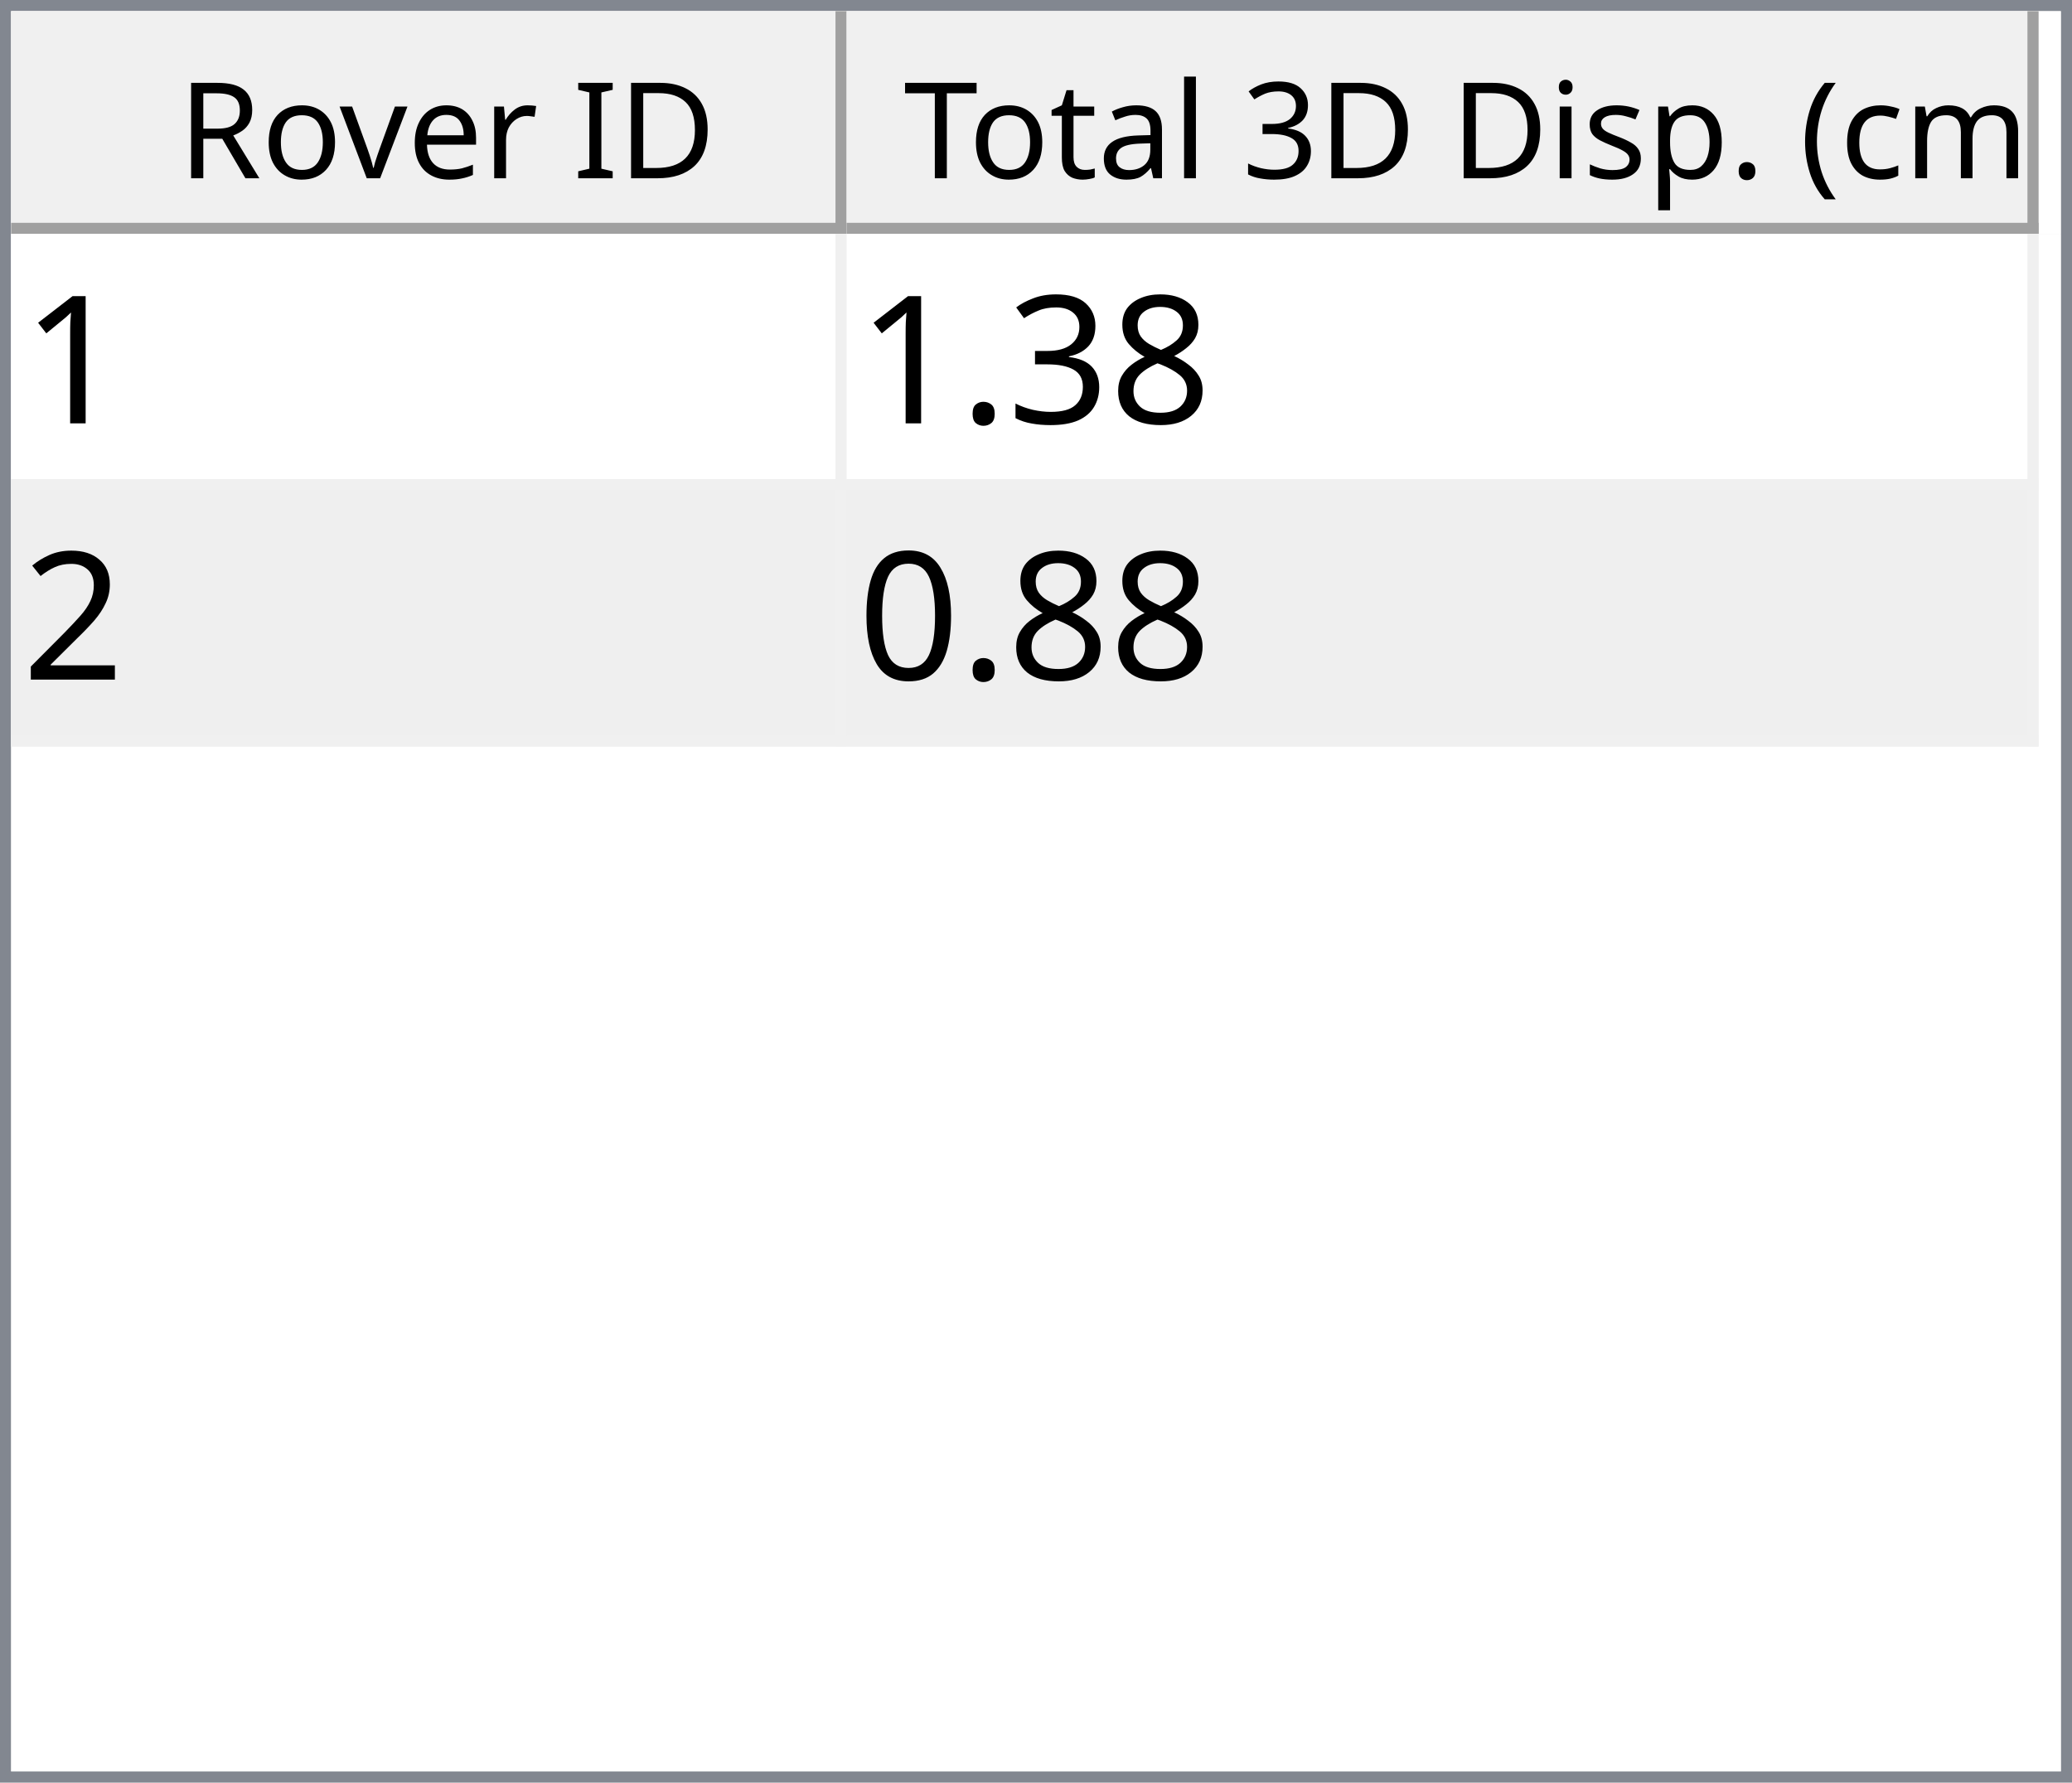
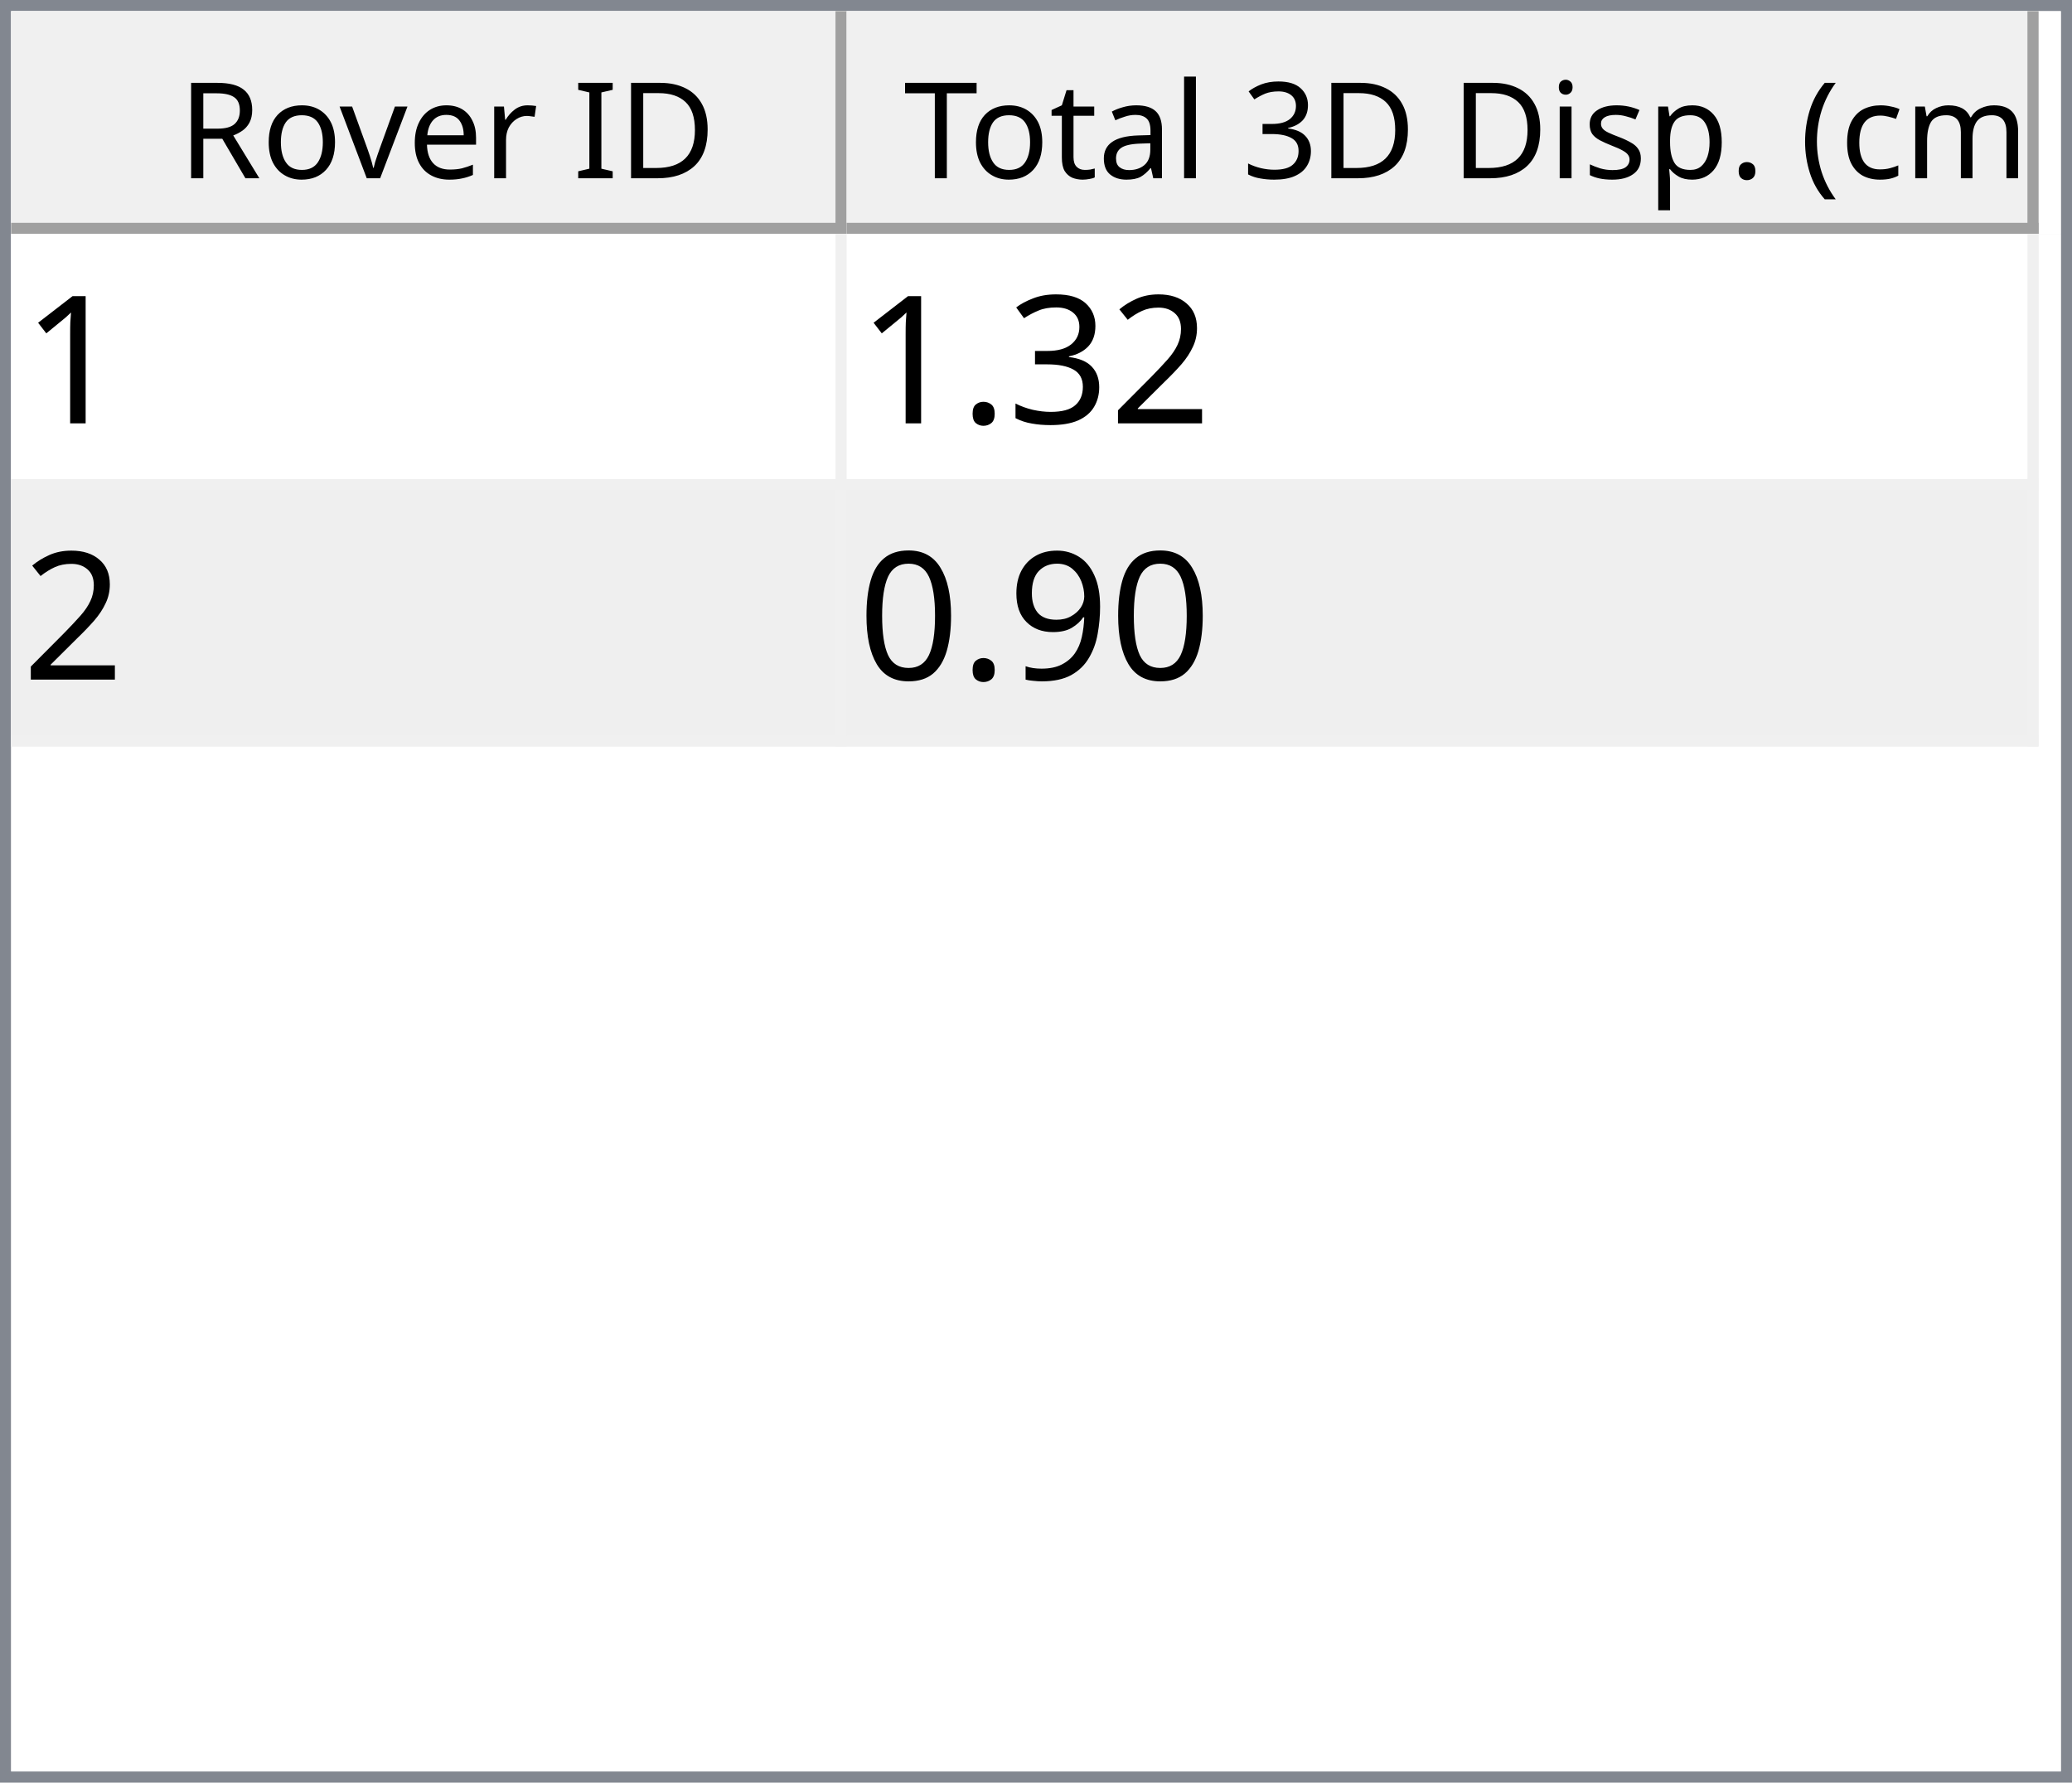
<svg xmlns="http://www.w3.org/2000/svg" style="fill-opacity:1; color-rendering:auto; color-interpolation:auto; text-rendering:auto; stroke:black; stroke-linecap:square; stroke-miterlimit:10; shape-rendering:auto; stroke-opacity:1; fill:black; stroke-dasharray:none; font-weight:normal; stroke-width:1; font-family:'Dialog'; font-style:normal; stroke-linejoin:miter; font-size:12px; stroke-dashoffset:0; image-rendering:auto;" width="186" height="160">
  <defs id="genericDefs" />
  <g>
    <defs id="defs1">
      <clipPath clipPathUnits="userSpaceOnUse" id="clipPath1">
        <path d="M0 0 L186 0 L186 160 L0 160 L0 0 Z" />
      </clipPath>
      <clipPath clipPathUnits="userSpaceOnUse" id="clipPath2">
        <path d="M0 0 L0 160 L186 160 L186 0 Z" />
      </clipPath>
      <clipPath clipPathUnits="userSpaceOnUse" id="clipPath3">
        <path d="M0 0 L0 20 L184 20 L184 0 Z" />
      </clipPath>
      <clipPath clipPathUnits="userSpaceOnUse" id="clipPath4">
        <path d="M0 0 L0 20 L75 20 L75 0 Z" />
      </clipPath>
      <clipPath clipPathUnits="userSpaceOnUse" id="clipPath5">
        <path d="M1 1 L1 19 L74 19 L74 1 Z" />
      </clipPath>
      <clipPath clipPathUnits="userSpaceOnUse" id="clipPath6">
        <path d="M0 0 L0 18 L73 18 L73 0 Z" />
      </clipPath>
      <clipPath clipPathUnits="userSpaceOnUse" id="clipPath7">
        <path d="M-0.5 -0.5 L-0.5 19.5 L74.5 19.5 L74.5 -0.5 Z" />
      </clipPath>
      <clipPath clipPathUnits="userSpaceOnUse" id="clipPath8">
        <path d="M0 0 L0 20 L107 20 L107 0 Z" />
      </clipPath>
      <clipPath clipPathUnits="userSpaceOnUse" id="clipPath9">
        <path d="M1 1 L1 19 L106 19 L106 1 Z" />
      </clipPath>
      <clipPath clipPathUnits="userSpaceOnUse" id="clipPath10">
        <path d="M0 0 L0 18 L105 18 L105 0 Z" />
      </clipPath>
      <clipPath clipPathUnits="userSpaceOnUse" id="clipPath11">
        <path d="M-0.5 -0.5 L-0.5 19.5 L106.5 19.5 L106.5 -0.5 Z" />
      </clipPath>
      <clipPath clipPathUnits="userSpaceOnUse" id="clipPath12">
        <path d="M0 0 L0 138 L184 138 L184 0 Z" />
      </clipPath>
      <clipPath clipPathUnits="userSpaceOnUse" id="clipPath13">
        <path d="M0 0 L0 46 L182 46 L182 0 Z" />
      </clipPath>
      <clipPath clipPathUnits="userSpaceOnUse" id="clipPath14">
        <path d="M-0.5 -0.5 L-0.5 45.5 L181.5 45.5 L181.5 -0.5 Z" />
      </clipPath>
      <clipPath clipPathUnits="userSpaceOnUse" id="clipPath15">
        <path d="M0 0 L0 22 L74 22 L74 0 Z" />
      </clipPath>
      <clipPath clipPathUnits="userSpaceOnUse" id="clipPath16">
        <path d="M0 0 L0 22 L106 22 L106 0 Z" />
      </clipPath>
      <font horiz-adv-x="64.551" id="font1">
        <font-face ascent="107.91" descent="25.098" units-per-em="100" style="font-style:normal; font-family:Segoe UI; font-weight:normal;" />
        <missing-glyph horiz-adv-x="64.551" d="M8.109 0 L8.109 68.266 L56.453 68.266 L56.453 0 L8.109 0 ZM15.328 7.234 L49.219 7.234 L49.219 61.031 L15.328 61.031 L15.328 7.234 Z" />
        <glyph unicode="D" horiz-adv-x="70.117" d="M9.188 0 L9.188 70.016 L28.516 70.016 Q65.531 70.016 65.531 35.891 Q65.531 19.672 55.25 9.836 Q44.969 0 27.734 0 L9.188 0 ZM17.391 62.594 L17.391 7.422 L27.828 7.422 Q41.609 7.422 49.273 14.797 Q56.938 22.172 56.938 35.688 Q56.938 62.594 28.328 62.594 L17.391 62.594 Z" />
        <glyph unicode="I" horiz-adv-x="26.611" d="M17.391 0 L9.188 0 L9.188 70.016 L17.391 70.016 L17.391 0 Z" />
        <glyph unicode=" " horiz-adv-x="27.393" d="" />
        <glyph unicode="r" horiz-adv-x="34.766" d="M34.188 41.891 Q32.078 43.5 28.125 43.5 Q23 43.5 19.555 38.672 Q16.109 33.844 16.109 25.484 L16.109 0 L8.109 0 L8.109 50 L16.109 50 L16.109 39.703 L16.312 39.703 Q18.016 44.969 21.531 47.922 Q25.047 50.875 29.391 50.875 Q32.516 50.875 34.188 50.203 L34.188 41.891 Z" />
        <glyph unicode="e" horiz-adv-x="52.295" d="M48.297 23 L12.984 23 Q13.188 14.656 17.484 10.109 Q21.781 5.562 29.297 5.562 Q37.75 5.562 44.828 11.141 L44.828 3.609 Q38.234 -1.172 27.391 -1.172 Q16.797 -1.172 10.742 5.641 Q4.688 12.453 4.688 24.812 Q4.688 36.469 11.305 43.82 Q17.922 51.172 27.734 51.172 Q37.547 51.172 42.922 44.828 Q48.297 38.484 48.297 27.203 L48.297 23 ZM40.094 29.781 Q40.047 36.719 36.75 40.578 Q33.453 44.438 27.594 44.438 Q21.922 44.438 17.969 40.383 Q14.016 36.328 13.094 29.781 L40.094 29.781 Z" />
        <glyph unicode="v" horiz-adv-x="47.9" d="M47.406 50 L27.484 0 L19.625 0 L0.688 50 L9.469 50 L22.172 13.672 Q23.578 9.672 23.922 6.688 L24.125 6.688 Q24.609 10.453 25.688 13.484 L38.969 50 L47.406 50 Z" />
        <glyph unicode="o" horiz-adv-x="58.594" d="M29 -1.172 Q17.922 -1.172 11.305 5.836 Q4.688 12.844 4.688 24.422 Q4.688 37.016 11.57 44.094 Q18.453 51.172 30.172 51.172 Q41.359 51.172 47.633 44.289 Q53.906 37.406 53.906 25.203 Q53.906 13.234 47.141 6.031 Q40.375 -1.172 29 -1.172 ZM29.594 44.438 Q21.875 44.438 17.383 39.188 Q12.891 33.938 12.891 24.703 Q12.891 15.828 17.43 10.695 Q21.969 5.562 29.594 5.562 Q37.359 5.562 41.531 10.594 Q45.703 15.625 45.703 24.906 Q45.703 34.281 41.531 39.359 Q37.359 44.438 29.594 44.438 Z" />
        <glyph unicode="R" horiz-adv-x="59.814" d="M59.375 0 L49.609 0 L37.891 19.625 Q36.281 22.359 34.766 24.289 Q33.25 26.219 31.664 27.438 Q30.078 28.656 28.25 29.219 Q26.422 29.781 24.125 29.781 L17.391 29.781 L17.391 0 L9.188 0 L9.188 70.016 L30.078 70.016 Q34.672 70.016 38.555 68.867 Q42.438 67.719 45.289 65.375 Q48.141 63.031 49.758 59.547 Q51.375 56.062 51.375 51.375 Q51.375 47.703 50.273 44.656 Q49.172 41.609 47.148 39.211 Q45.125 36.812 42.266 35.133 Q39.406 33.453 35.844 32.516 L35.844 32.328 Q37.594 31.547 38.891 30.547 Q40.188 29.547 41.359 28.18 Q42.531 26.812 43.68 25.078 Q44.828 23.344 46.234 21.047 L59.375 0 ZM17.391 62.594 L17.391 37.203 L28.516 37.203 Q31.594 37.203 34.203 38.133 Q36.812 39.062 38.719 40.797 Q40.625 42.531 41.703 45.047 Q42.781 47.562 42.781 50.688 Q42.781 56.297 39.141 59.445 Q35.5 62.594 28.609 62.594 L17.391 62.594 Z" />
        <glyph unicode=")" horiz-adv-x="30.176" d="M8.297 -15.922 L1.172 -15.922 Q16.406 2.344 16.406 26.812 Q16.406 51.469 1.078 70.016 L8.297 70.016 Q23.531 52.156 23.531 26.703 Q23.531 1.375 8.297 -15.922 Z" />
        <glyph unicode="m" horiz-adv-x="86.133" d="M79.109 0 L71.094 0 L71.094 28.719 Q71.094 37.016 68.531 40.727 Q65.969 44.438 59.906 44.438 Q54.781 44.438 51.195 39.75 Q47.609 35.062 47.609 28.516 L47.609 0 L39.594 0 L39.594 29.688 Q39.594 44.438 28.219 44.438 Q22.953 44.438 19.531 40.016 Q16.109 35.594 16.109 28.516 L16.109 0 L8.109 0 L8.109 50 L16.109 50 L16.109 42.094 L16.312 42.094 Q21.625 51.172 31.844 51.172 Q36.969 51.172 40.773 48.312 Q44.578 45.453 46 40.828 Q51.562 51.172 62.594 51.172 Q79.109 51.172 79.109 30.812 L79.109 0 Z" />
        <glyph unicode="c" horiz-adv-x="46.191" d="M42.188 2.297 Q36.422 -1.172 28.516 -1.172 Q17.828 -1.172 11.258 5.789 Q4.688 12.75 4.688 23.828 Q4.688 36.188 11.766 43.68 Q18.844 51.172 30.672 51.172 Q37.25 51.172 42.281 48.734 L42.281 40.531 Q36.719 44.438 30.375 44.438 Q22.703 44.438 17.797 38.945 Q12.891 33.453 12.891 24.516 Q12.891 15.719 17.508 10.641 Q22.125 5.562 29.891 5.562 Q36.422 5.562 42.188 9.906 L42.188 2.297 Z" />
        <glyph unicode="(" horiz-adv-x="30.176" d="M29.109 -15.922 L21.969 -15.922 Q6.844 1.375 6.844 26.703 Q6.844 52.156 21.969 70.016 L29.203 70.016 Q13.875 51.469 13.875 26.812 Q13.875 2.344 29.109 -15.922 Z" />
        <glyph unicode="." horiz-adv-x="21.68" d="M10.891 -1.078 Q8.641 -1.078 7.055 0.539 Q5.469 2.156 5.469 4.391 Q5.469 6.641 7.055 8.273 Q8.641 9.906 10.891 9.906 Q13.188 9.906 14.797 8.273 Q16.406 6.641 16.406 4.391 Q16.406 2.156 14.797 0.539 Q13.188 -1.078 10.891 -1.078 Z" />
        <glyph unicode="p" horiz-adv-x="58.789" d="M16.312 7.234 L16.109 7.234 L16.109 -23 L8.109 -23 L8.109 50 L16.109 50 L16.109 41.219 L16.312 41.219 Q22.219 51.172 33.594 51.172 Q43.266 51.172 48.688 44.461 Q54.109 37.75 54.109 26.469 Q54.109 13.922 48 6.375 Q41.891 -1.172 31.297 -1.172 Q21.578 -1.172 16.312 7.234 ZM16.109 27.391 L16.109 20.406 Q16.109 14.203 20.141 9.883 Q24.172 5.562 30.375 5.562 Q37.641 5.562 41.773 11.133 Q45.906 16.703 45.906 26.609 Q45.906 34.969 42.047 39.703 Q38.188 44.438 31.594 44.438 Q24.609 44.438 20.359 39.578 Q16.109 34.719 16.109 27.391 Z" />
        <glyph unicode="s" horiz-adv-x="42.432" d="M5.078 1.812 L5.078 10.406 Q11.625 5.562 19.484 5.562 Q30.031 5.562 30.031 12.594 Q30.031 14.594 29.125 15.992 Q28.219 17.391 26.68 18.461 Q25.141 19.531 23.07 20.383 Q21 21.234 18.609 22.172 Q15.281 23.484 12.766 24.828 Q10.25 26.172 8.57 27.859 Q6.891 29.547 6.031 31.695 Q5.172 33.844 5.172 36.719 Q5.172 40.234 6.789 42.945 Q8.406 45.656 11.086 47.484 Q13.766 49.312 17.211 50.242 Q20.656 51.172 24.312 51.172 Q30.812 51.172 35.938 48.922 L35.938 40.828 Q30.422 44.438 23.25 44.438 Q21 44.438 19.195 43.922 Q17.391 43.406 16.094 42.477 Q14.797 41.547 14.086 40.258 Q13.375 38.969 13.375 37.406 Q13.375 35.453 14.086 34.133 Q14.797 32.812 16.164 31.789 Q17.531 30.766 19.484 29.938 Q21.438 29.109 23.922 28.125 Q27.25 26.859 29.883 25.516 Q32.516 24.172 34.375 22.484 Q36.234 20.797 37.234 18.602 Q38.234 16.406 38.234 13.375 Q38.234 9.672 36.602 6.938 Q34.969 4.203 32.234 2.398 Q29.5 0.594 25.93 -0.289 Q22.359 -1.172 18.453 -1.172 Q10.75 -1.172 5.078 1.812 Z" />
        <glyph unicode="i" horiz-adv-x="24.219" d="M12.203 62.703 Q10.062 62.703 8.547 64.164 Q7.031 65.625 7.031 67.875 Q7.031 70.125 8.547 71.609 Q10.062 73.094 12.203 73.094 Q14.406 73.094 15.945 71.609 Q17.484 70.125 17.484 67.875 Q17.484 65.719 15.945 64.211 Q14.406 62.703 12.203 62.703 ZM16.109 0 L8.109 0 L8.109 50 L16.109 50 L16.109 0 Z" />
        <glyph unicode="3" horiz-adv-x="53.906" d="M46.531 19.828 Q46.531 15.094 44.75 11.211 Q42.969 7.328 39.719 4.57 Q36.469 1.812 31.93 0.297 Q27.391 -1.219 21.922 -1.219 Q11.922 -1.219 6 2.594 L6 11.188 Q13.094 5.609 22.219 5.609 Q25.875 5.609 28.828 6.539 Q31.781 7.469 33.906 9.227 Q36.031 10.984 37.18 13.477 Q38.328 15.969 38.328 19.094 Q38.328 32.812 18.797 32.812 L12.984 32.812 L12.984 39.594 L18.5 39.594 Q35.797 39.594 35.797 52.484 Q35.797 64.406 22.609 64.406 Q15.188 64.406 8.688 59.422 L8.688 67.188 Q15.375 71.188 24.609 71.188 Q29 71.188 32.57 69.969 Q36.141 68.75 38.68 66.555 Q41.219 64.359 42.609 61.281 Q44 58.203 44 54.5 Q44 40.672 30.031 36.719 L30.031 36.531 Q33.594 36.141 36.625 34.797 Q39.656 33.453 41.852 31.305 Q44.047 29.156 45.289 26.25 Q46.531 23.344 46.531 19.828 Z" />
        <glyph unicode="l" horiz-adv-x="24.219" d="M16.109 0 L8.109 0 L8.109 74.031 L16.109 74.031 L16.109 0 Z" />
        <glyph unicode="a" horiz-adv-x="50.879" d="M43.891 0 L35.891 0 L35.891 7.812 L35.688 7.812 Q30.469 -1.172 20.312 -1.172 Q12.844 -1.172 8.617 2.781 Q4.391 6.734 4.391 13.281 Q4.391 27.297 20.906 29.594 L35.891 31.688 Q35.891 44.438 25.594 44.438 Q16.547 44.438 9.281 38.281 L9.281 46.484 Q16.656 51.172 26.266 51.172 Q43.891 51.172 43.891 32.516 L43.891 0 ZM35.891 25.297 L23.828 23.641 Q18.266 22.859 15.43 20.875 Q12.594 18.891 12.594 13.875 Q12.594 10.203 15.211 7.883 Q17.828 5.562 22.172 5.562 Q28.125 5.562 32.008 9.742 Q35.891 13.922 35.891 20.312 L35.891 25.297 Z" />
        <glyph unicode="t" horiz-adv-x="33.887" d="M31.297 0.484 Q28.469 -1.078 23.828 -1.078 Q10.688 -1.078 10.688 13.578 L10.688 43.172 L2.094 43.172 L2.094 50 L10.688 50 L10.688 62.203 L18.703 64.797 L18.703 50 L31.297 50 L31.297 43.172 L18.703 43.172 L18.703 14.984 Q18.703 9.969 20.414 7.82 Q22.125 5.672 26.078 5.672 Q29.109 5.672 31.297 7.328 L31.297 0.484 Z" />
        <glyph unicode="T" horiz-adv-x="52.393" d="M50.594 62.594 L30.375 62.594 L30.375 0 L22.172 0 L22.172 62.594 L2 62.594 L2 70.016 L50.594 70.016 L50.594 62.594 Z" />
      </font>
      <font horiz-adv-x="75.0" id="font2">
        <font-face ascent="100.537" descent="21.973" units-per-em="100" style="font-style:normal; font-family:sans-serif; font-weight:normal;" />
        <missing-glyph horiz-adv-x="75.0" d="M12.5 0 L12.5 62.5 L62.5 62.5 L62.5 0 L12.5 0 ZM14.062 1.562 L60.938 1.562 L60.938 60.938 L14.062 60.938 L14.062 1.562 Z" />
        <glyph unicode="1" horiz-adv-x="55.615" d="M37.25 0 L28.469 0 L28.469 56 Q25.297 52.984 20.141 49.953 Q14.984 46.922 10.891 45.406 L10.891 53.906 Q18.266 57.375 23.781 62.305 Q29.297 67.234 31.594 71.875 L37.25 71.875 L37.25 0 Z" />
-         <glyph unicode="8" horiz-adv-x="55.615" d="M17.672 38.812 Q12.203 40.828 9.57 44.539 Q6.938 48.25 6.938 53.422 Q6.938 61.234 12.555 66.555 Q18.172 71.875 27.484 71.875 Q36.859 71.875 42.578 66.43 Q48.297 60.984 48.297 53.172 Q48.297 48.188 45.68 44.508 Q43.062 40.828 37.75 38.812 Q44.344 36.672 47.781 31.883 Q51.219 27.094 51.219 20.453 Q51.219 11.281 44.727 5.031 Q38.234 -1.219 27.641 -1.219 Q17.047 -1.219 10.547 5.055 Q4.047 11.328 4.047 20.703 Q4.047 27.688 7.594 32.398 Q11.141 37.109 17.672 38.812 ZM15.922 53.719 Q15.922 48.641 19.195 45.414 Q22.469 42.188 27.688 42.188 Q32.766 42.188 36.016 45.383 Q39.266 48.578 39.266 53.219 Q39.266 58.062 35.914 61.359 Q32.562 64.656 27.594 64.656 Q22.562 64.656 19.242 61.43 Q15.922 58.203 15.922 53.719 ZM13.094 20.656 Q13.094 16.891 14.875 13.375 Q16.656 9.859 20.172 7.93 Q23.688 6 27.734 6 Q34.031 6 38.133 10.055 Q42.234 14.109 42.234 20.359 Q42.234 26.703 38.016 30.859 Q33.797 35.016 27.438 35.016 Q21.234 35.016 17.164 30.914 Q13.094 26.812 13.094 20.656 Z" />
+         <glyph unicode="2" horiz-adv-x="55.615" d="M50.344 8.453 L50.344 0 L3.031 0 Q2.938 3.172 4.047 6.109 Q5.859 10.938 9.836 15.625 Q13.812 20.312 21.344 26.469 Q33.016 36.031 37.117 41.625 Q41.219 47.219 41.219 52.203 Q41.219 57.422 37.477 61.008 Q33.734 64.594 27.734 64.594 Q21.391 64.594 17.578 60.789 Q13.766 56.984 13.719 50.25 L4.688 51.172 Q5.609 61.281 11.664 66.578 Q17.719 71.875 27.938 71.875 Q38.234 71.875 44.242 66.164 Q50.25 60.453 50.25 52 Q50.25 47.703 48.492 43.555 Q46.734 39.406 42.656 34.812 Q38.578 30.219 29.109 22.219 Q21.188 15.578 18.945 13.211 Q16.703 10.844 15.234 8.453 L50.344 8.453 Z" />
        <glyph unicode="3" horiz-adv-x="55.615" d="M4.203 18.891 L12.984 20.062 Q14.5 12.594 18.141 9.297 Q21.781 6 27 6 Q33.203 6 37.477 10.297 Q41.75 14.594 41.75 20.953 Q41.75 27 37.797 30.93 Q33.844 34.859 27.734 34.859 Q25.25 34.859 21.531 33.891 L22.516 41.609 Q23.391 41.5 23.922 41.5 Q29.547 41.5 34.039 44.43 Q38.531 47.359 38.531 53.469 Q38.531 58.297 35.258 61.477 Q31.984 64.656 26.812 64.656 Q21.688 64.656 18.266 61.43 Q14.844 58.203 13.875 51.766 L5.078 53.328 Q6.688 62.156 12.398 67.016 Q18.109 71.875 26.609 71.875 Q32.469 71.875 37.398 69.359 Q42.328 66.844 44.945 62.5 Q47.562 58.156 47.562 53.266 Q47.562 48.641 45.07 44.828 Q42.578 41.016 37.703 38.766 Q44.047 37.312 47.562 32.695 Q51.078 28.078 51.078 21.141 Q51.078 11.766 44.242 5.25 Q37.406 -1.266 26.953 -1.266 Q17.531 -1.266 11.305 4.352 Q5.078 9.969 4.203 18.891 Z" />
        <glyph unicode="." horiz-adv-x="27.783" d="M9.078 0 L9.078 10.016 L19.094 10.016 L19.094 0 L9.078 0 Z" />
-         <glyph unicode="2" horiz-adv-x="55.615" d="M50.344 8.453 L50.344 0 L3.031 0 Q2.938 3.172 4.047 6.109 Q5.859 10.938 9.836 15.625 Q13.812 20.312 21.344 26.469 Q33.016 36.031 37.117 41.625 Q41.219 47.219 41.219 52.203 Q41.219 57.422 37.477 61.008 Q33.734 64.594 27.734 64.594 Q21.391 64.594 17.578 60.789 Q13.766 56.984 13.719 50.25 L4.688 51.172 Q5.609 61.281 11.664 66.578 Q17.719 71.875 27.938 71.875 Q38.234 71.875 44.242 66.164 Q50.25 60.453 50.25 52 Q50.25 47.703 48.492 43.555 Q46.734 39.406 42.656 34.812 Q38.578 30.219 29.109 22.219 Q21.188 15.578 18.945 13.211 Q16.703 10.844 15.234 8.453 L50.344 8.453 Z" />
+         <glyph unicode="9" horiz-adv-x="55.615" d="M5.469 16.547 L13.922 17.328 Q14.984 11.375 18.016 8.688 Q21.047 6 25.781 6 Q29.828 6 32.883 7.859 Q35.938 9.719 37.891 12.82 Q39.844 15.922 41.164 21.195 Q42.484 26.469 42.484 31.938 Q42.484 32.516 42.438 33.688 Q39.797 29.5 35.234 26.883 Q30.672 24.266 25.344 24.266 Q16.453 24.266 10.305 30.711 Q4.156 37.156 4.156 47.703 Q4.156 58.594 10.578 65.234 Q17 71.875 26.656 71.875 Q33.641 71.875 39.43 68.117 Q45.219 64.359 48.219 57.398 Q51.219 50.438 51.219 37.25 Q51.219 23.531 48.242 15.406 Q45.266 7.281 39.383 3.031 Q33.5 -1.219 25.594 -1.219 Q17.188 -1.219 11.867 3.445 Q6.547 8.109 5.469 16.547 ZM41.453 48.141 Q41.453 55.719 37.43 60.156 Q33.406 64.594 27.734 64.594 Q21.875 64.594 17.531 59.812 Q13.188 55.031 13.188 47.406 Q13.188 40.578 17.312 36.305 Q21.438 32.031 27.484 32.031 Q33.594 32.031 37.523 36.305 Q41.453 40.578 41.453 48.141 Z" />
        <glyph unicode="0" horiz-adv-x="55.615" d="M4.156 35.297 Q4.156 48 6.766 55.742 Q9.375 63.484 14.523 67.68 Q19.672 71.875 27.484 71.875 Q33.25 71.875 37.594 69.555 Q41.938 67.234 44.773 62.867 Q47.609 58.5 49.219 52.227 Q50.828 45.953 50.828 35.297 Q50.828 22.703 48.242 14.969 Q45.656 7.234 40.508 3.008 Q35.359 -1.219 27.484 -1.219 Q17.141 -1.219 11.234 6.203 Q4.156 15.141 4.156 35.297 ZM13.188 35.297 Q13.188 17.672 17.312 11.836 Q21.438 6 27.484 6 Q33.547 6 37.672 11.859 Q41.797 17.719 41.797 35.297 Q41.797 52.984 37.672 58.789 Q33.547 64.594 27.391 64.594 Q21.344 64.594 17.719 59.469 Q13.188 52.938 13.188 35.297 Z" />
      </font>
    </defs>
    <g style="fill:white; stroke:white;">
      <rect x="0" y="0" width="186" style="clip-path:url(#clipPath1); stroke:none;" height="160" />
    </g>
    <g style="fill:white; text-rendering:optimizeSpeed; color-rendering:optimizeSpeed; image-rendering:optimizeSpeed; shape-rendering:crispEdges; stroke:white; color-interpolation:sRGB;">
      <rect x="0" width="186" height="160" y="0" style="stroke:none;" />
      <path style="stroke:none;" d="M0 160 L186 160 L186 0 L0 0 Z" />
    </g>
    <g style="fill:rgb(240,240,240); font-family:'Segoe UI'; stroke:rgb(240,240,240);">
      <rect x="0" y="0" width="186" style="clip-path:url(#clipPath2); stroke:none;" height="160" />
    </g>
    <g style="fill:rgb(130,135,144); font-family:'Segoe UI'; stroke:rgb(130,135,144);">
      <path d="M0 0 L186 0 L186 160 L0 160 L0 0 ZM1 1 L185 1 L185 159 L1 159 L1 1 Z" style="fill-rule:evenodd; clip-path:url(#clipPath2); stroke:none;" />
    </g>
    <g style="fill:white; font-family:'Segoe UI'; stroke:white;" transform="translate(1,1)">
      <rect x="0" y="0" width="184" style="clip-path:url(#clipPath3); stroke:none;" height="20" />
    </g>
    <g style="fill:rgb(240,240,240); font-family:'Segoe UI'; stroke:rgb(240,240,240);" transform="translate(1,1)">
      <rect x="0" y="0" width="75" style="clip-path:url(#clipPath4); stroke:none;" height="20" />
    </g>
    <g style="font-family:'Segoe UI';" transform="translate(2,2)">
      <text x="14" xml:space="preserve" y="14" style="clip-path:url(#clipPath6); stroke:none;">Rover ID</text>
    </g>
    <g style="fill:rgb(160,160,160); font-family:'Segoe UI'; stroke:rgb(160,160,160); stroke-linejoin:bevel;" transform="translate(1.5,1.5)">
      <line x1="74" x2="74" y1="0" style="fill:none; clip-path:url(#clipPath7);" y2="19" />
    </g>
    <g style="fill:rgb(160,160,160); font-family:'Segoe UI'; stroke:rgb(160,160,160); stroke-linejoin:bevel;" transform="matrix(1,0,0,1,1,1) translate(0.5,0.5)">
      <line x1="0" x2="74" y1="19" style="fill:none; clip-path:url(#clipPath7);" y2="19" />
    </g>
    <g style="fill:rgb(240,240,240); font-family:'Segoe UI'; stroke:rgb(240,240,240);" transform="translate(76,1)">
      <rect x="0" y="0" width="107" style="clip-path:url(#clipPath8); stroke:none;" height="20" />
    </g>
    <g style="font-family:'Segoe UI';" transform="translate(77,2)">
      <text x="1" xml:space="preserve" y="14" style="clip-path:url(#clipPath10); stroke:none;"> Total 3D Disp. (cm)</text>
    </g>
    <g style="fill:rgb(160,160,160); font-family:'Segoe UI'; stroke:rgb(160,160,160); stroke-linejoin:bevel;" transform="translate(76.5,1.5)">
      <line x1="106" x2="106" y1="0" style="fill:none; clip-path:url(#clipPath11);" y2="19" />
    </g>
    <g style="fill:rgb(160,160,160); font-family:'Segoe UI'; stroke:rgb(160,160,160); stroke-linejoin:bevel;" transform="matrix(1,0,0,1,76,1) translate(0.5,0.5)">
      <line x1="0" x2="106" y1="19" style="fill:none; clip-path:url(#clipPath11);" y2="19" />
    </g>
    <g style="fill:white; font-family:'Segoe UI'; stroke:white;" transform="translate(1,21)">
      <rect x="0" y="0" width="184" style="clip-path:url(#clipPath12); stroke:none;" height="138" />
    </g>
    <g style="fill:rgb(240,240,240); font-size:16px; font-family:sans-serif; stroke:rgb(240,240,240);" transform="translate(1,21)">
      <rect x="0" y="0" width="182" style="clip-path:url(#clipPath13); stroke:none;" height="46" />
      <line transform="translate(0.5,0.5)" x1="0" x2="181" y1="22" style="clip-path:url(#clipPath14); fill:none; stroke-linejoin:bevel;" y2="22" />
    </g>
    <g transform="matrix(1,0,0,1,1,21) translate(0.5,0.5)" style="fill:rgb(240,240,240); font-size:16px; font-family:sans-serif; stroke:rgb(240,240,240); stroke-linejoin:bevel;">
      <line x1="0" x2="181" y1="45" style="fill:none; clip-path:url(#clipPath14);" y2="45" />
    </g>
    <g transform="matrix(1,0,0,1,1,21) translate(0.5,0.5)" style="fill:rgb(240,240,240); font-size:16px; font-family:sans-serif; stroke:rgb(240,240,240); stroke-linejoin:bevel;">
      <line x1="74" x2="74" y1="0" style="fill:none; clip-path:url(#clipPath14);" y2="45" />
    </g>
    <g transform="matrix(1,0,0,1,1,21) translate(0.5,0.5)" style="fill:rgb(240,240,240); font-size:16px; font-family:sans-serif; stroke:rgb(240,240,240); stroke-linejoin:bevel;">
      <line x1="181" x2="181" y1="0" style="fill:none; clip-path:url(#clipPath14);" y2="45" />
    </g>
    <g style="fill:white; font-size:16px; font-family:sans-serif; stroke:white;" transform="matrix(1,0,0,1,1,21)">
      <rect x="0" y="0" width="74" style="clip-path:url(#clipPath15); stroke:none;" height="22" />
      <text x="1" y="17" style="fill:black; clip-path:url(#clipPath15); stroke:none;" xml:space="preserve">1</text>
    </g>
    <g style="fill:white; font-size:16px; font-family:sans-serif; stroke:white;" transform="matrix(1,0,0,1,1,21) translate(75,0)">
      <rect x="0" y="0" width="106" style="clip-path:url(#clipPath16); stroke:none;" height="22" />
-       <text x="1" y="17" style="fill:black; clip-path:url(#clipPath16); stroke:none;" xml:space="preserve">1.38</text>
+       <text x="1" y="17" style="fill:black; clip-path:url(#clipPath16); stroke:none;" xml:space="preserve">1.32</text>
    </g>
    <g style="fill:rgb(239,239,239); font-size:16px; font-family:sans-serif; stroke:rgb(239,239,239);" transform="matrix(1,0,0,1,1,21) translate(0,23)">
      <rect x="0" y="0" width="74" style="clip-path:url(#clipPath15); stroke:none;" height="22" />
      <text x="1" y="17" style="fill:black; clip-path:url(#clipPath15); stroke:none;" xml:space="preserve">2</text>
    </g>
    <g style="fill:rgb(239,239,239); font-size:16px; font-family:sans-serif; stroke:rgb(239,239,239);" transform="matrix(1,0,0,1,1,21) translate(75,23)">
      <rect x="0" y="0" width="106" style="clip-path:url(#clipPath16); stroke:none;" height="22" />
-       <text x="1" y="17" style="fill:black; clip-path:url(#clipPath16); stroke:none;" xml:space="preserve">0.88</text>
+       <text x="1" y="17" style="fill:black; clip-path:url(#clipPath16); stroke:none;" xml:space="preserve">0.90</text>
    </g>
  </g>
</svg>
